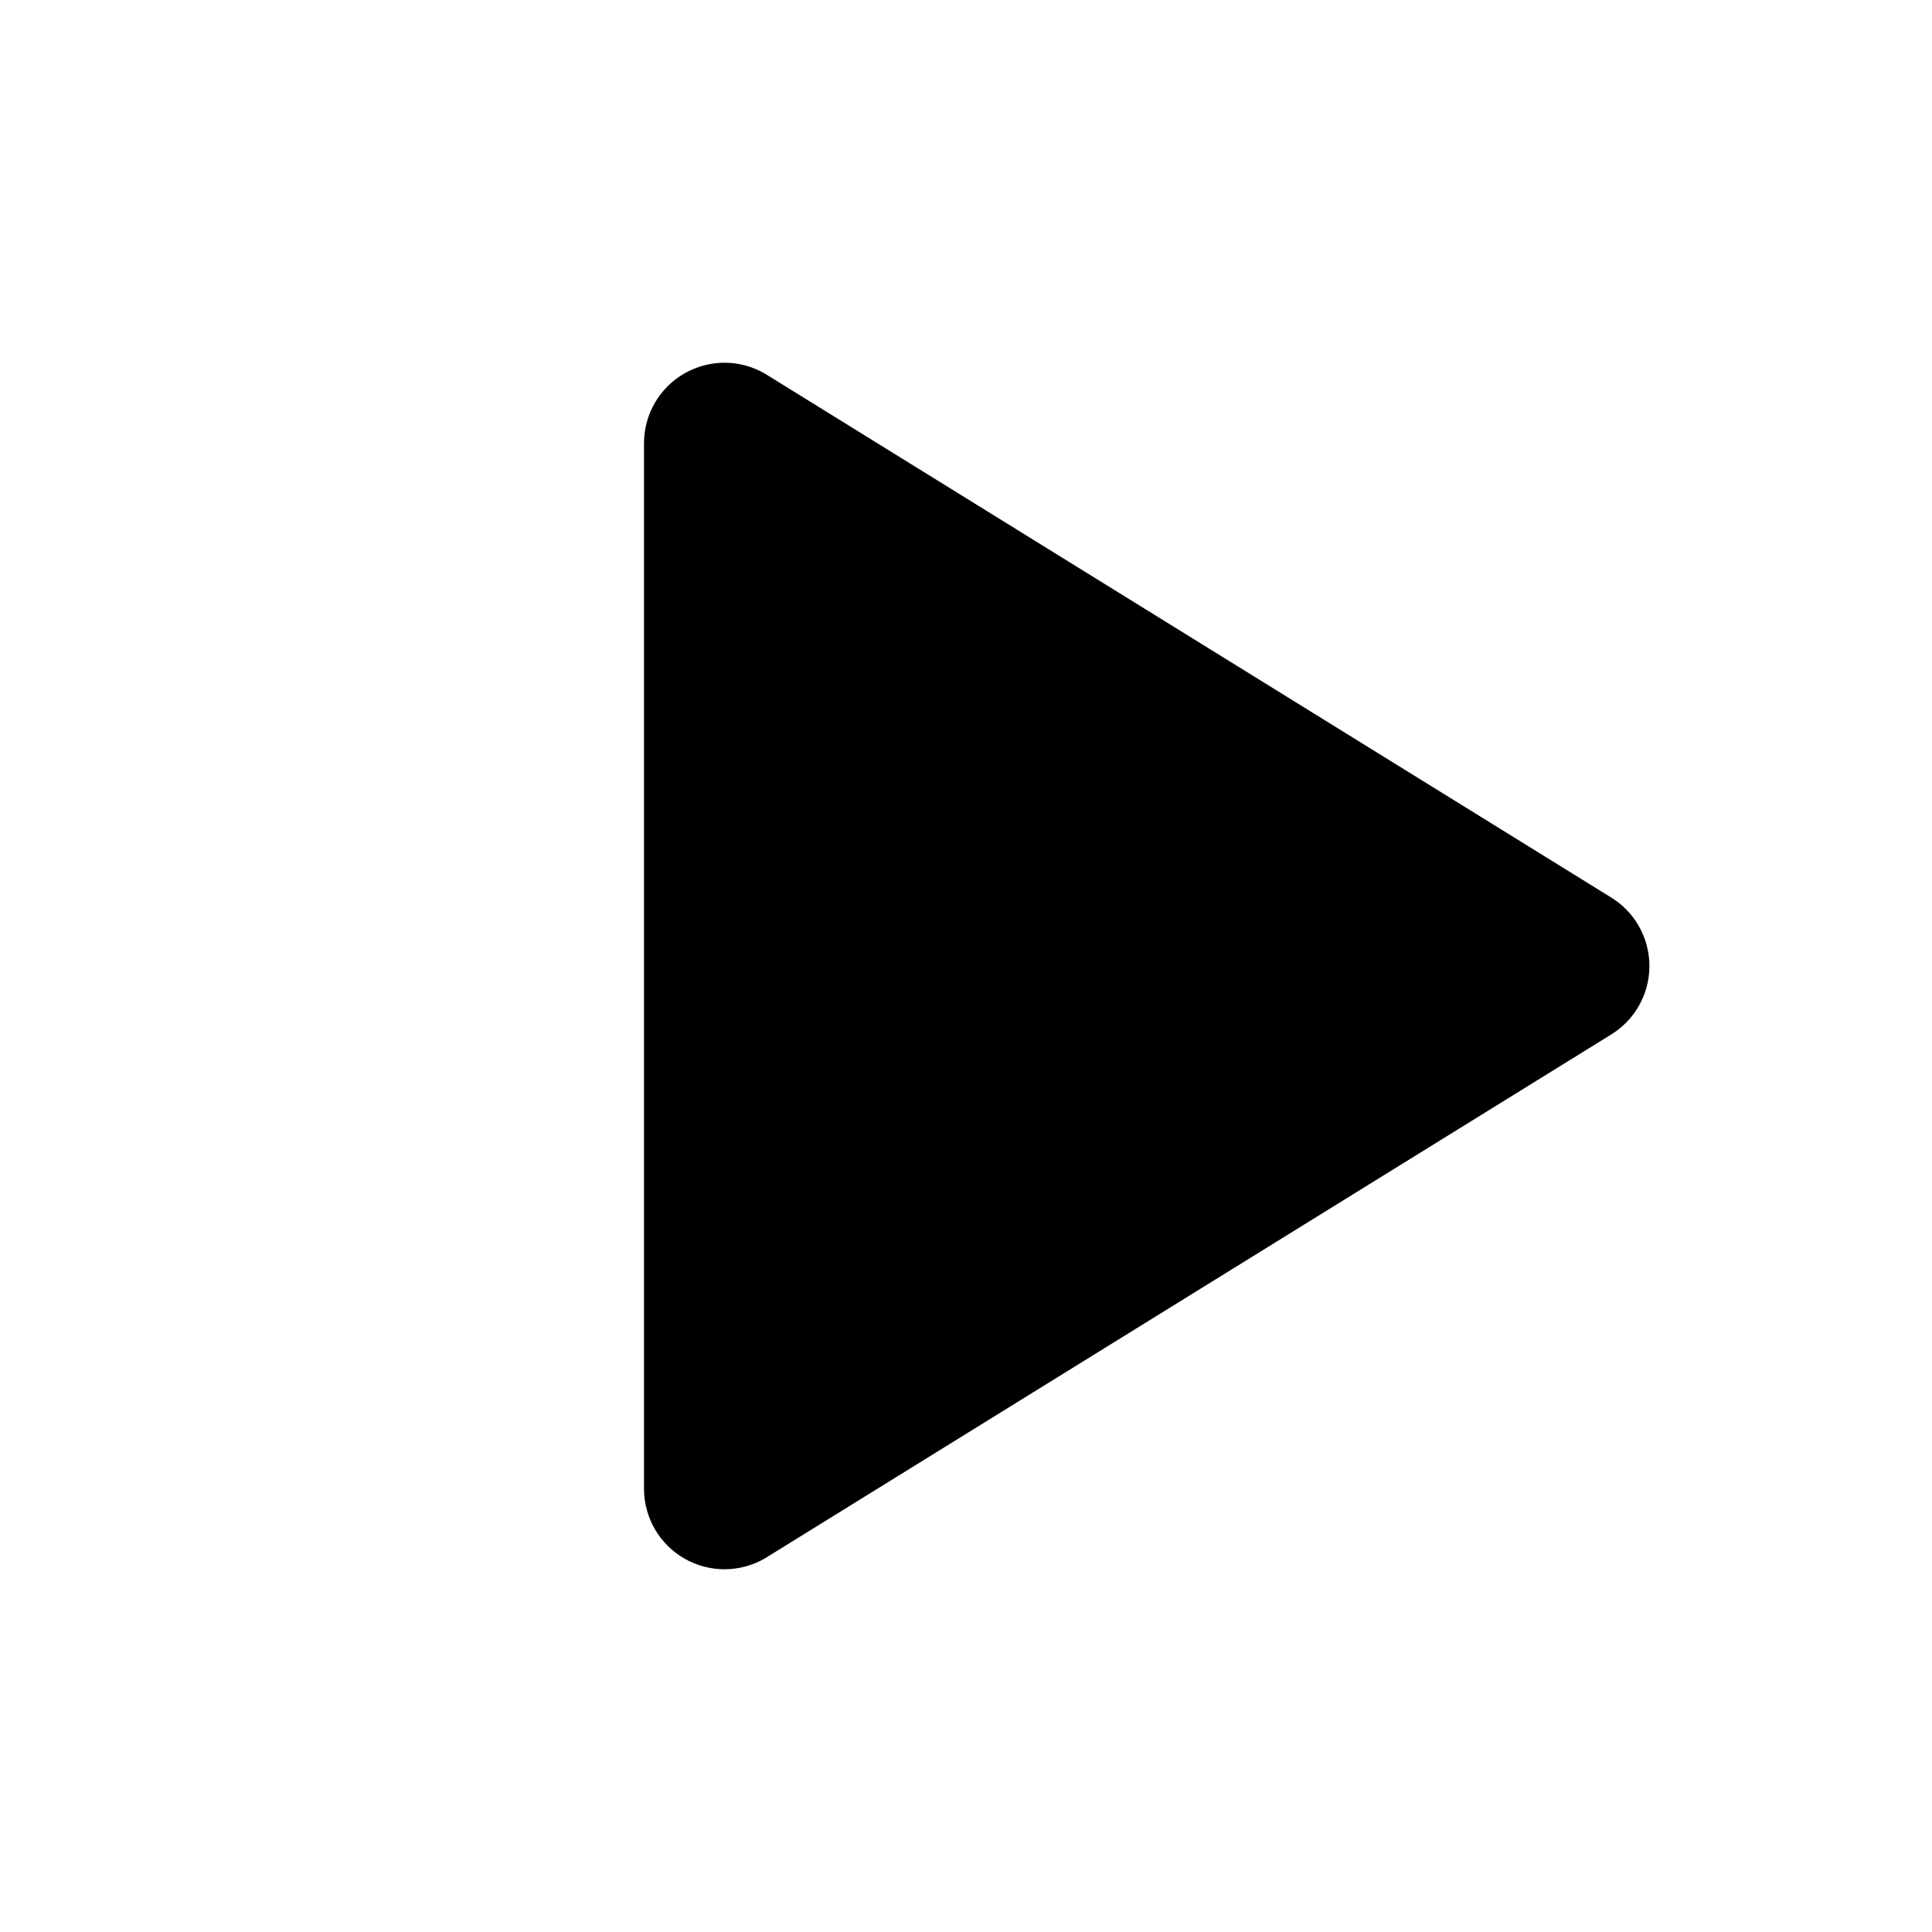
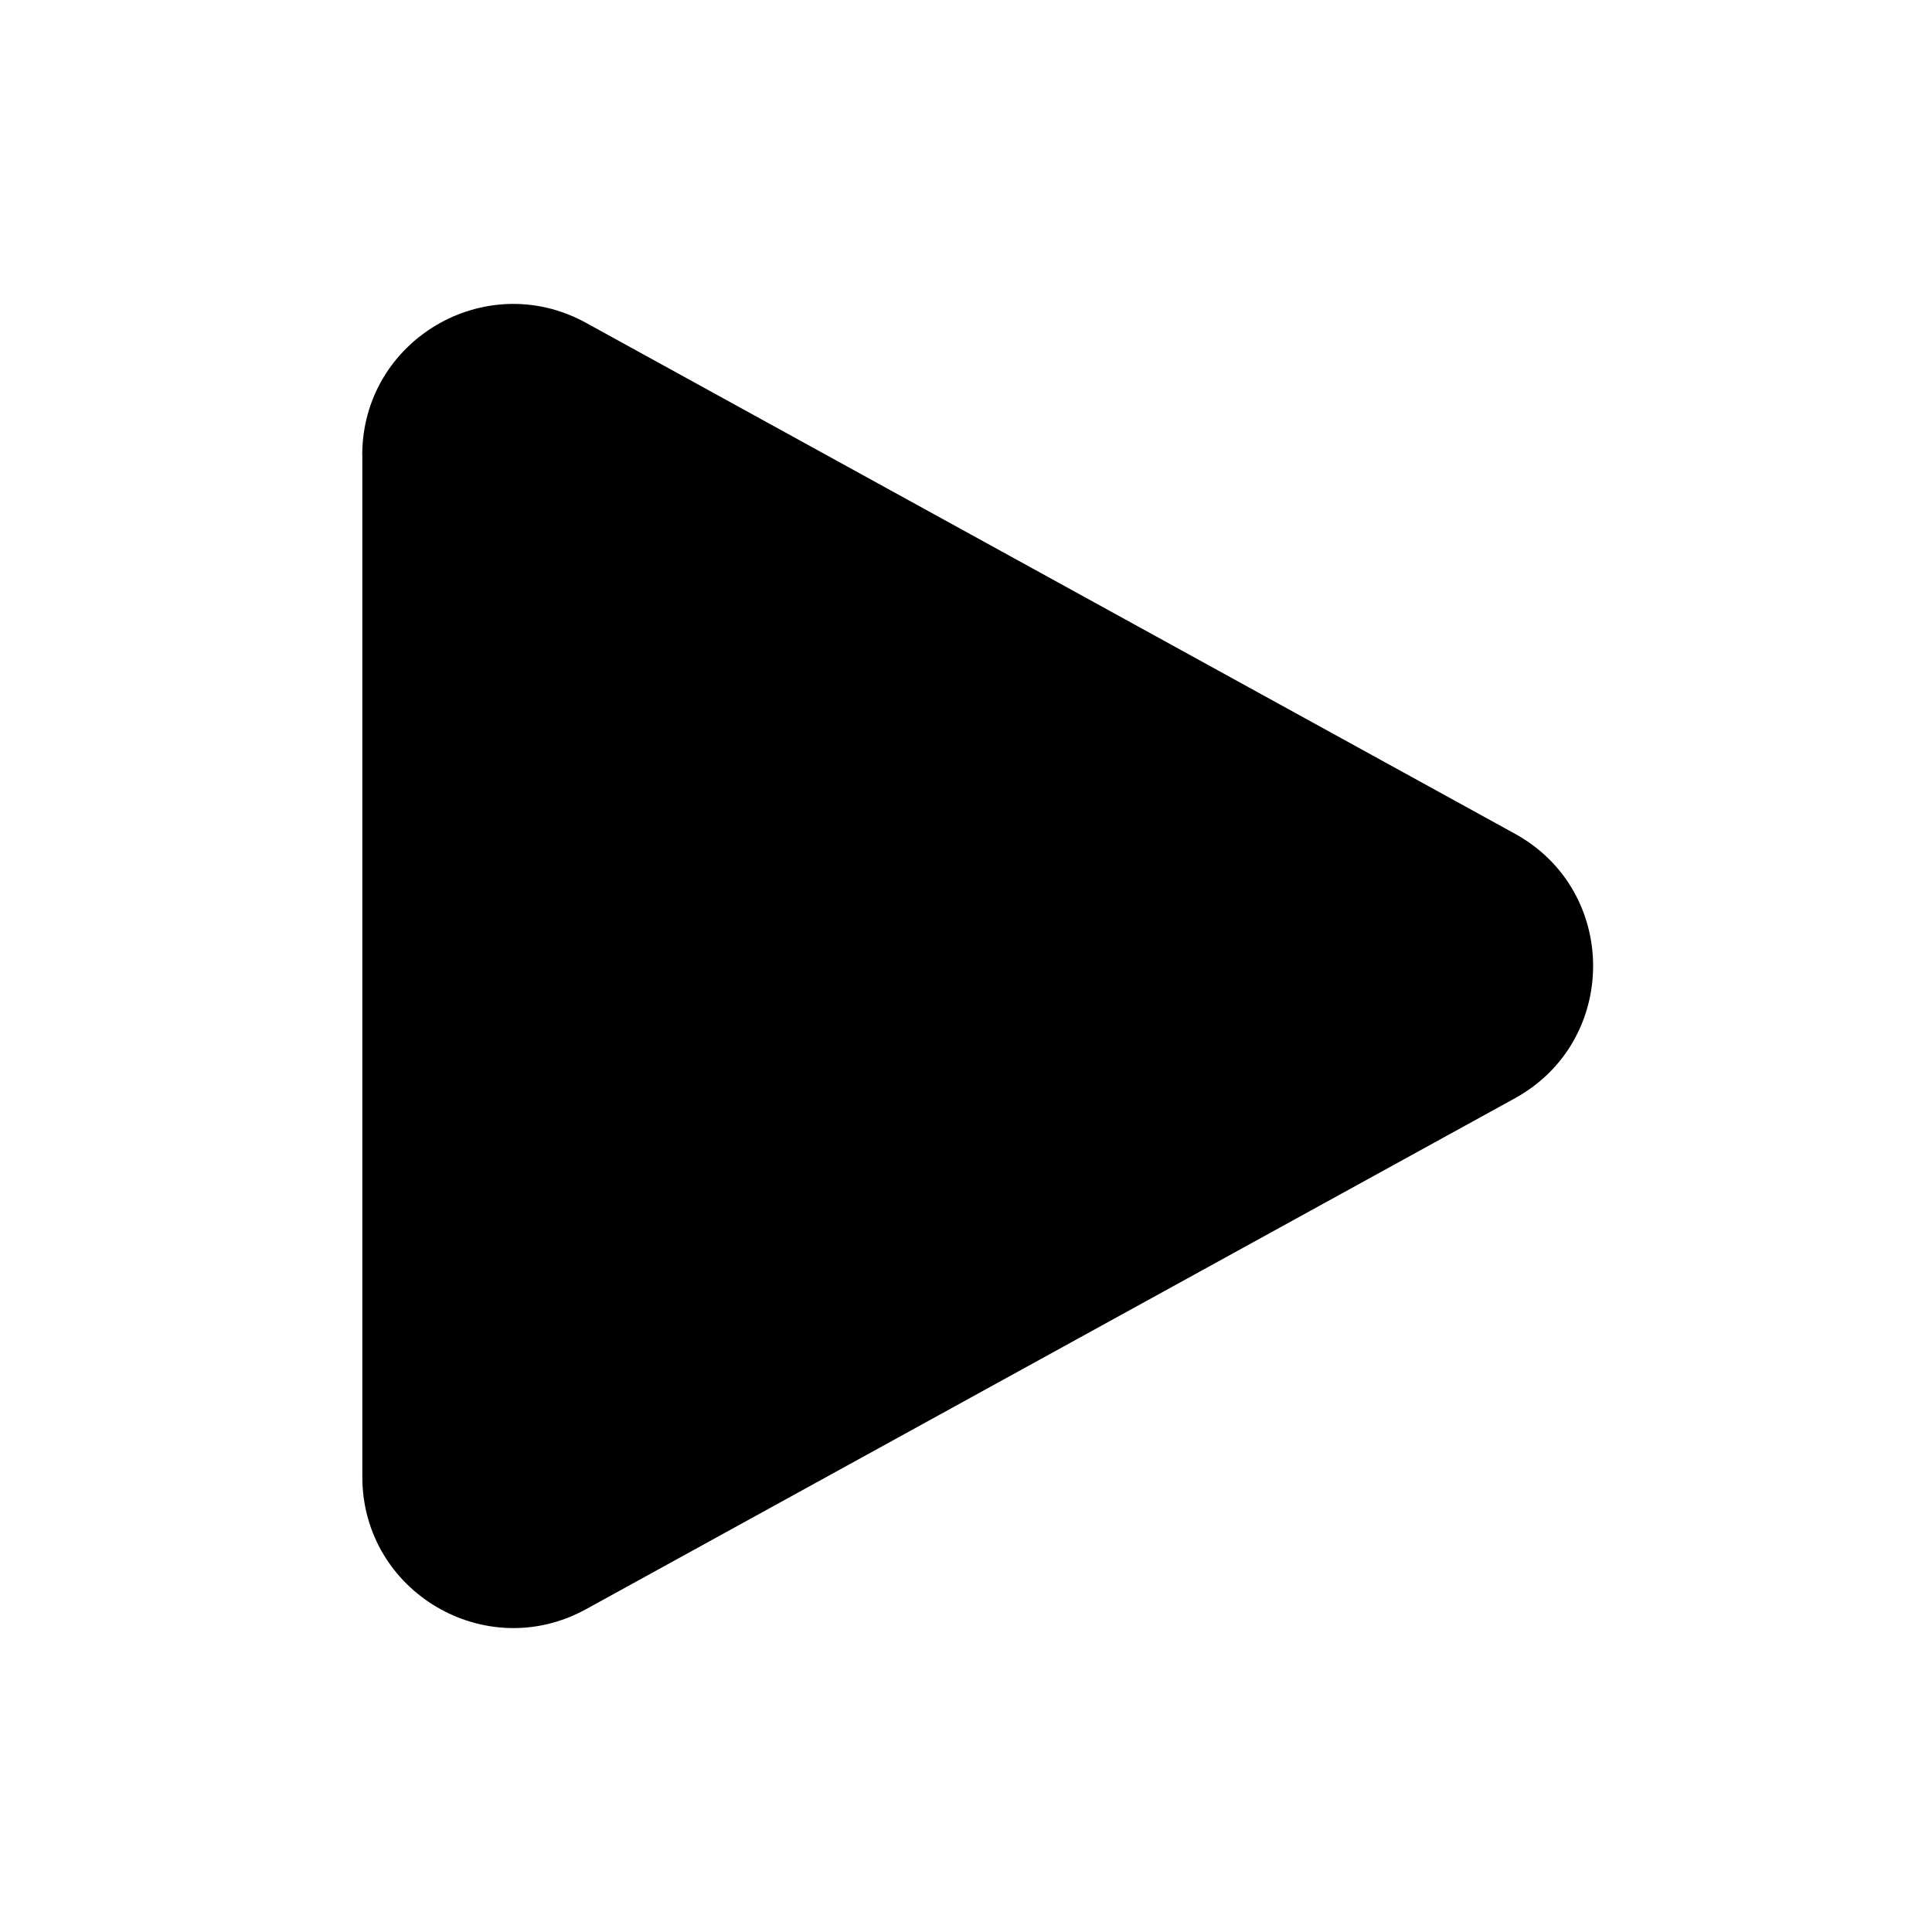
<svg xmlns="http://www.w3.org/2000/svg" viewBox="0 0 24 24" fill="currentColor">
-   <path d="M8 5.5v13a1 1 0 0 0 1.5.86l10.5-6.5a1 1 0 0 0 0-1.72L9.5 4.64A1 1 0 0 0 8 5.5z" />
+   <path fill-rule="evenodd" d="M4.5 5.653c0-1.427 1.529-2.33 2.779-1.643l11.54 6.347c1.295.712 1.295 2.573 0 3.286L7.28 19.99c-1.25.687-2.779-.217-2.779-1.643V5.653Z" clip-rule="evenodd" />
</svg>
